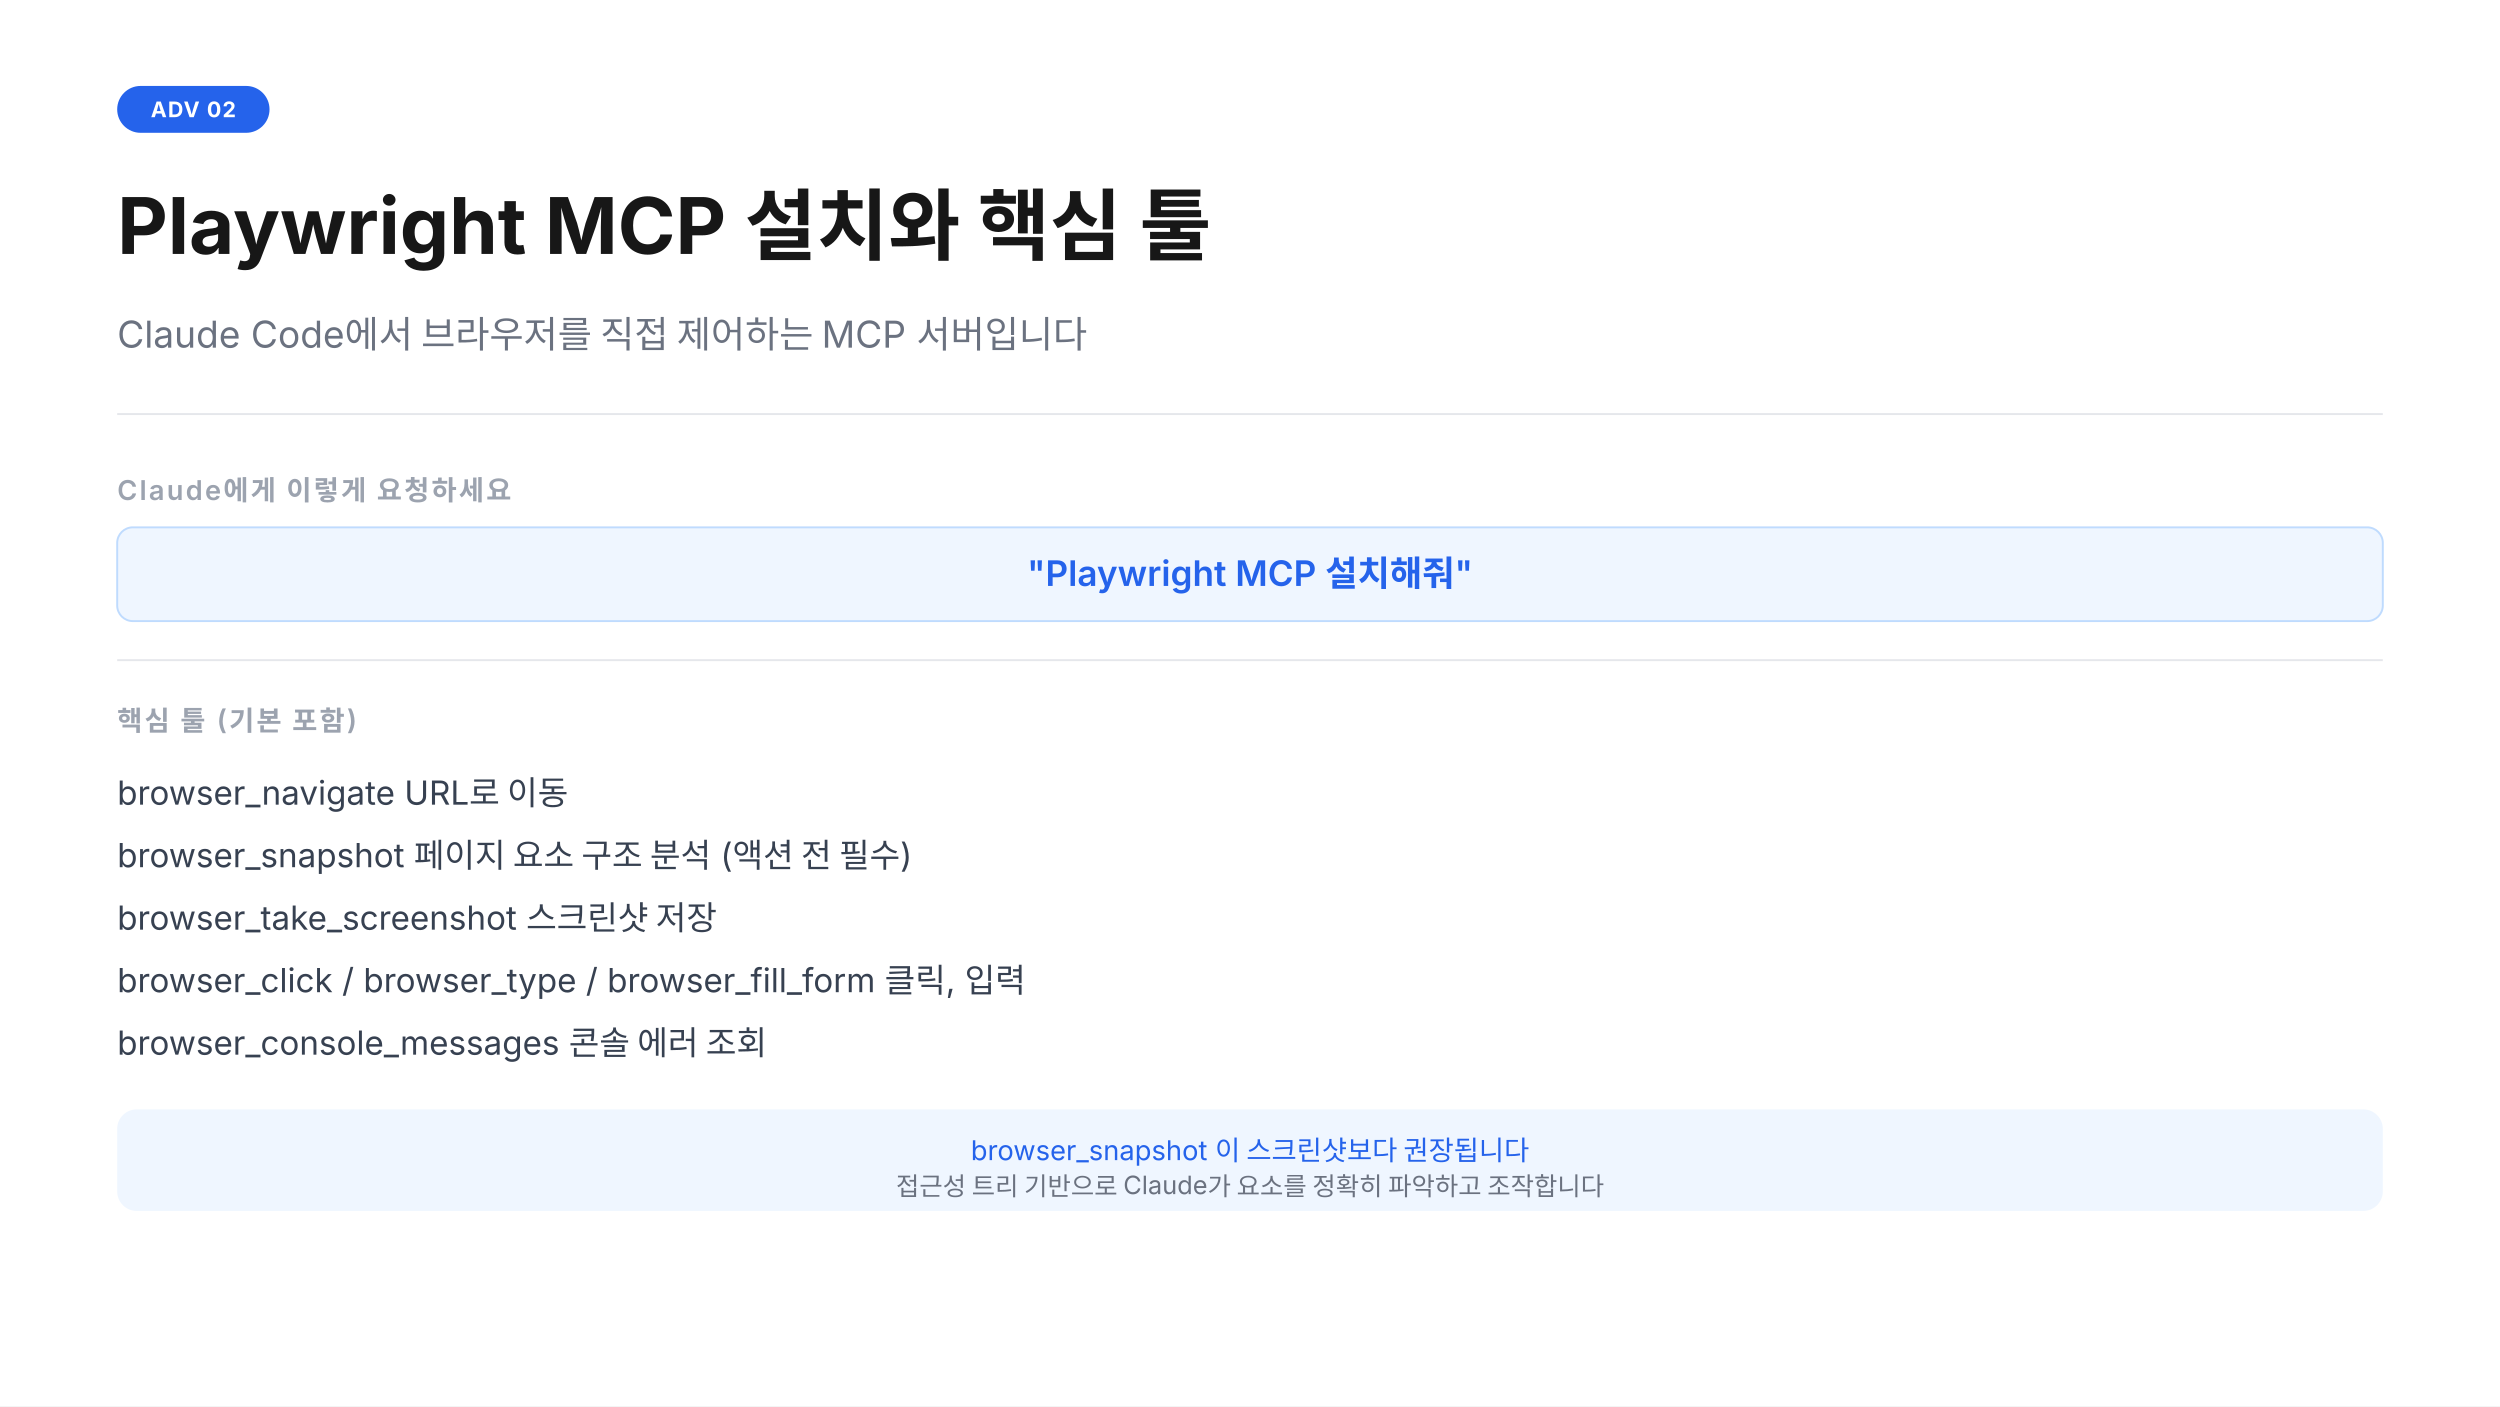
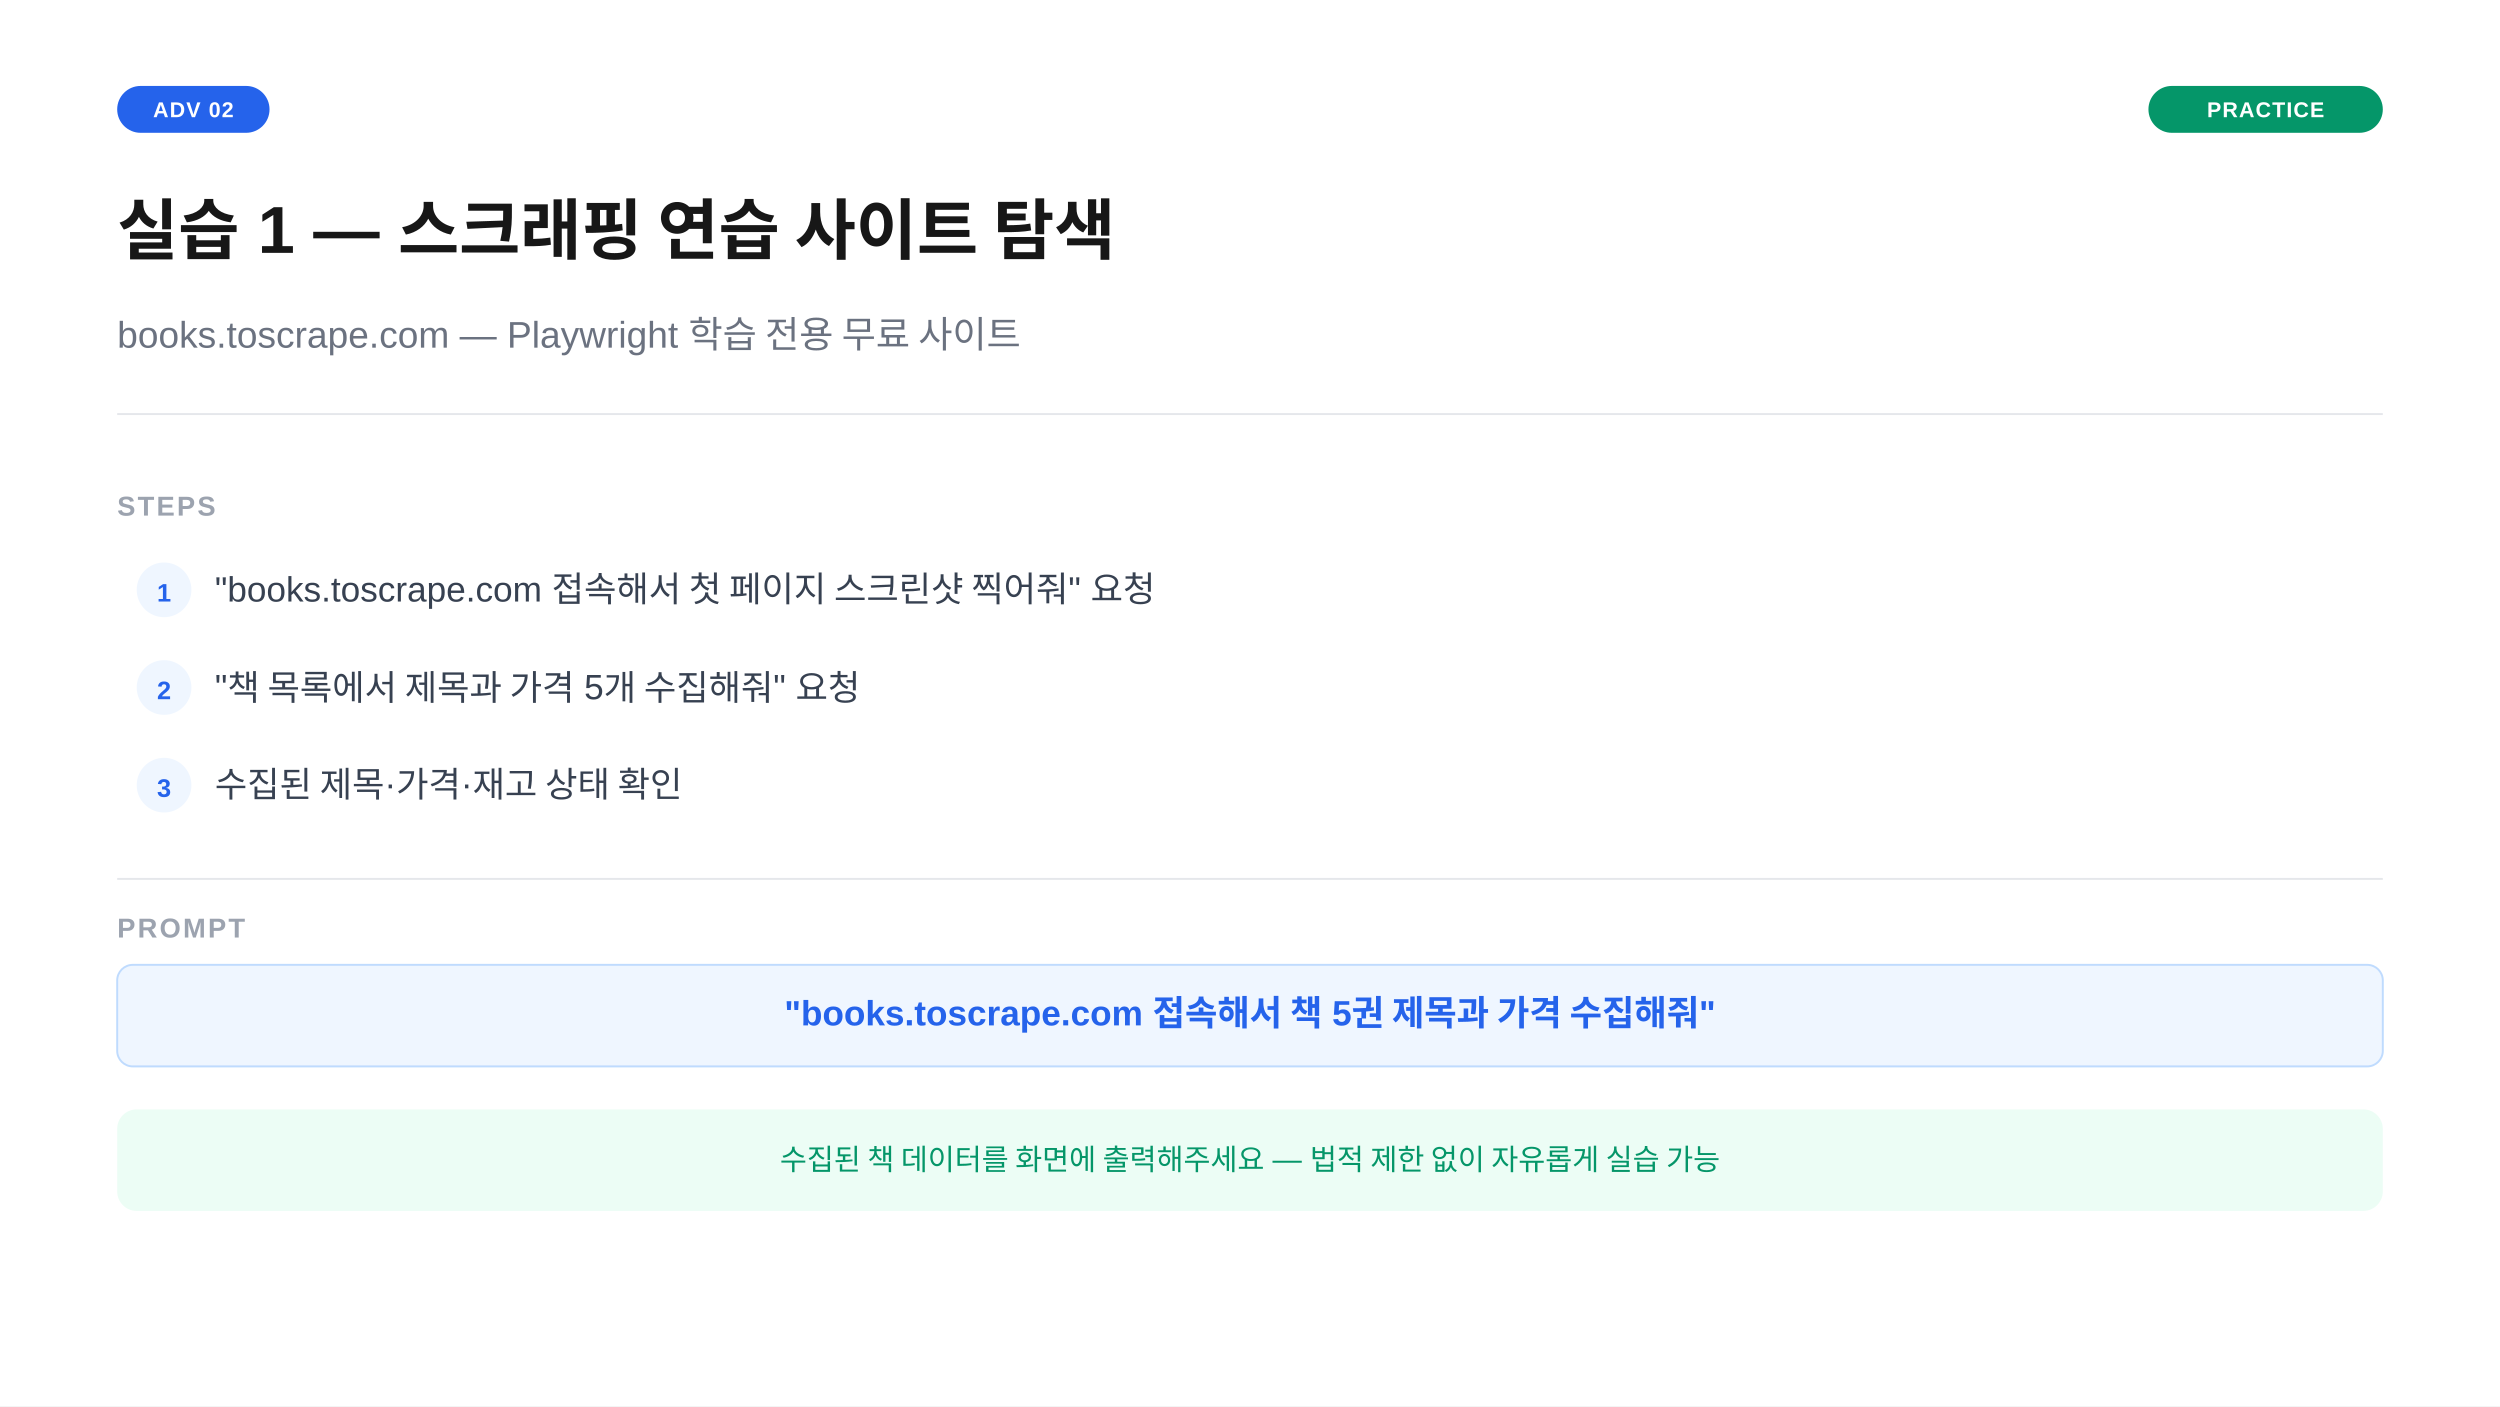
<svg xmlns="http://www.w3.org/2000/svg" width="1280" height="720" viewBox="0 0 1280 720">
  <rect width="1280" height="720" fill="#ffffff" />
  <rect x="60" y="44" width="78" height="24" rx="12" fill="#2563eb" />
-   <text x="99" y="60" text-anchor="middle" font-family="-apple-system,sans-serif" font-size="11" font-weight="700" fill="#ffffff" letter-spacing="0.05em">ADV 02</text>
-   <text x="60" y="130" font-family="-apple-system,sans-serif" font-size="40" font-weight="700" fill="#171717">Playwright MCP 설치와 핵심 툴</text>
-   <text x="60" y="178" font-family="-apple-system,sans-serif" font-size="19" fill="#6b7280">Claude Code에서 브라우저를 직접 제어하는 MCP 서버입니다</text>
+   <text x="99" y="60" text-anchor="middle" font-family="-apple-system,BlinkMacSystemFont,'Segoe UI',Arial,sans-serif" font-size="11" font-weight="700" fill="#ffffff" letter-spacing="0.05em">ADV 02</text>
+   <rect x="1100" y="44" width="120" height="24" rx="12" fill="#059669" />
+   <text x="1160" y="60" text-anchor="middle" font-family="-apple-system,BlinkMacSystemFont,'Segoe UI',Arial,sans-serif" font-size="11" font-weight="700" fill="#ffffff" letter-spacing="0.05em">PRACTICE</text>
+   <text x="60" y="130" font-family="-apple-system,BlinkMacSystemFont,'Segoe UI',Arial,sans-serif" font-size="34" font-weight="700" fill="#171717">실습 1 — 스크래핑 연습 사이트 탐색</text>
+   <text x="60" y="178" font-family="-apple-system,BlinkMacSystemFont,'Segoe UI',Arial,sans-serif" font-size="19" fill="#6b7280">books.toscrape.com — Playwright 학습 전용 무료 사이트</text>
  <line x1="60" y1="212" x2="1220" y2="212" stroke="#e5e7eb" stroke-width="1" />
-   <text x="60" y="256" font-family="-apple-system,sans-serif" font-size="14" font-weight="600" fill="#9ca3af" letter-spacing="0.08em">Claude에게 이렇게 요청하세요</text>
-   <rect x="60" y="270" width="1160" height="48" rx="8" fill="#eff6ff" stroke="#bfdbfe" stroke-width="1" />
-   <text x="640" y="300" text-anchor="middle" font-family="-apple-system,sans-serif" font-size="18" font-weight="600" fill="#2563eb">"Playwright MCP 설치해줘"</text>
-   <line x1="60" y1="338" x2="1220" y2="338" stroke="#e5e7eb" stroke-width="1" />
-   <text x="60" y="374" font-family="-apple-system,sans-serif" font-size="14" font-weight="600" fill="#9ca3af" letter-spacing="0.08em">핵심 툴 (기본 포함)</text>
-   <text x="60" y="412" font-family="-apple-system,sans-serif" font-size="17" fill="#374151">browser_navigate               URL로 이동</text>
-   <text x="60" y="444" font-family="-apple-system,sans-serif" font-size="17" fill="#374151">browser_snapshot               페이지 요소 구조 분석  (액션 전 필수)</text>
-   <text x="60" y="476" font-family="-apple-system,sans-serif" font-size="17" fill="#374151">browser_take_screenshot        스크린샷 저장</text>
-   <text x="60" y="508" font-family="-apple-system,sans-serif" font-size="17" fill="#374151">browser_click / browser_type / browser_fill_form    클릭, 입력</text>
-   <text x="60" y="540" font-family="-apple-system,sans-serif" font-size="17" fill="#374151">browser_console_messages       콘솔 에러 조회</text>
-   <rect x="60" y="568" width="1160" height="52" rx="10" fill="#eff6ff" />
-   <text x="640" y="594" text-anchor="middle" font-family="-apple-system,sans-serif" font-size="14" fill="#2563eb">browser_snapshot 이 스크린샷보다 권장됩니다</text>
-   <text x="640" y="612" text-anchor="middle" font-family="-apple-system,sans-serif" font-size="13" fill="#6b7280">접근성 트리 기반으로 Claude가 요소를 정확히 파악하고 조작합니다</text>
+   <text x="60" y="264" font-family="-apple-system,BlinkMacSystemFont,'Segoe UI',Arial,sans-serif" font-size="14" font-weight="600" fill="#9ca3af" letter-spacing="0.08em">STEPS</text>
+   <circle cx="84" cy="302" r="14" fill="#eff6ff" />
+   <text x="84" y="308" text-anchor="middle" font-family="-apple-system,BlinkMacSystemFont,'Segoe UI',Arial,sans-serif" font-size="13" font-weight="700" fill="#2563eb">1</text>
+   <text x="110" y="308" font-family="-apple-system,BlinkMacSystemFont,'Segoe UI',Arial,sans-serif" font-size="18" fill="#374151">"books.toscrape.com 접속해서 첫 페이지 스크린샷 찍어줘" 요청</text>
+   <circle cx="84" cy="352" r="14" fill="#eff6ff" />
+   <text x="84" y="358" text-anchor="middle" font-family="-apple-system,BlinkMacSystemFont,'Segoe UI',Arial,sans-serif" font-size="13" font-weight="700" fill="#2563eb">2</text>
+   <text x="110" y="358" font-family="-apple-system,BlinkMacSystemFont,'Segoe UI',Arial,sans-serif" font-size="18" fill="#374151">"책 목록에서 제목과 가격 5개 수집해줘" 요청</text>
+   <circle cx="84" cy="402" r="14" fill="#eff6ff" />
+   <text x="84" y="408" text-anchor="middle" font-family="-apple-system,BlinkMacSystemFont,'Segoe UI',Arial,sans-serif" font-size="13" font-weight="700" fill="#2563eb">3</text>
+   <text x="110" y="408" font-family="-apple-system,BlinkMacSystemFont,'Segoe UI',Arial,sans-serif" font-size="18" fill="#374151">수집된 제목·가격·재고 상태 확인</text>
+   <line x1="60" y1="450" x2="1220" y2="450" stroke="#e5e7eb" stroke-width="1" />
+   <text x="60" y="480" font-family="-apple-system,BlinkMacSystemFont,'Segoe UI',Arial,sans-serif" font-size="14" font-weight="600" fill="#9ca3af" letter-spacing="0.08em">PROMPT</text>
+   <rect x="60" y="494" width="1160" height="52" rx="8" fill="#eff6ff" stroke="#bfdbfe" stroke-width="1" />
+   <text x="640" y="525" text-anchor="middle" font-family="-apple-system,BlinkMacSystemFont,'Segoe UI',Arial,sans-serif" font-size="18" font-weight="600" fill="#2563eb">"books.toscrape.com 접속해서 책 5권 제목과 가격 수집해줘"</text>
+   <rect x="60" y="568" width="1160" height="52" rx="10" fill="#ecfdf5" />
+   <text x="640" y="599" text-anchor="middle" font-family="-apple-system,BlinkMacSystemFont,'Segoe UI',Arial,sans-serif" font-size="15" fill="#059669">수집된 책 데이터를 화면에 출력해주세요 — 법적 제한 없이 자유롭게 실습 가능</text>
</svg>
